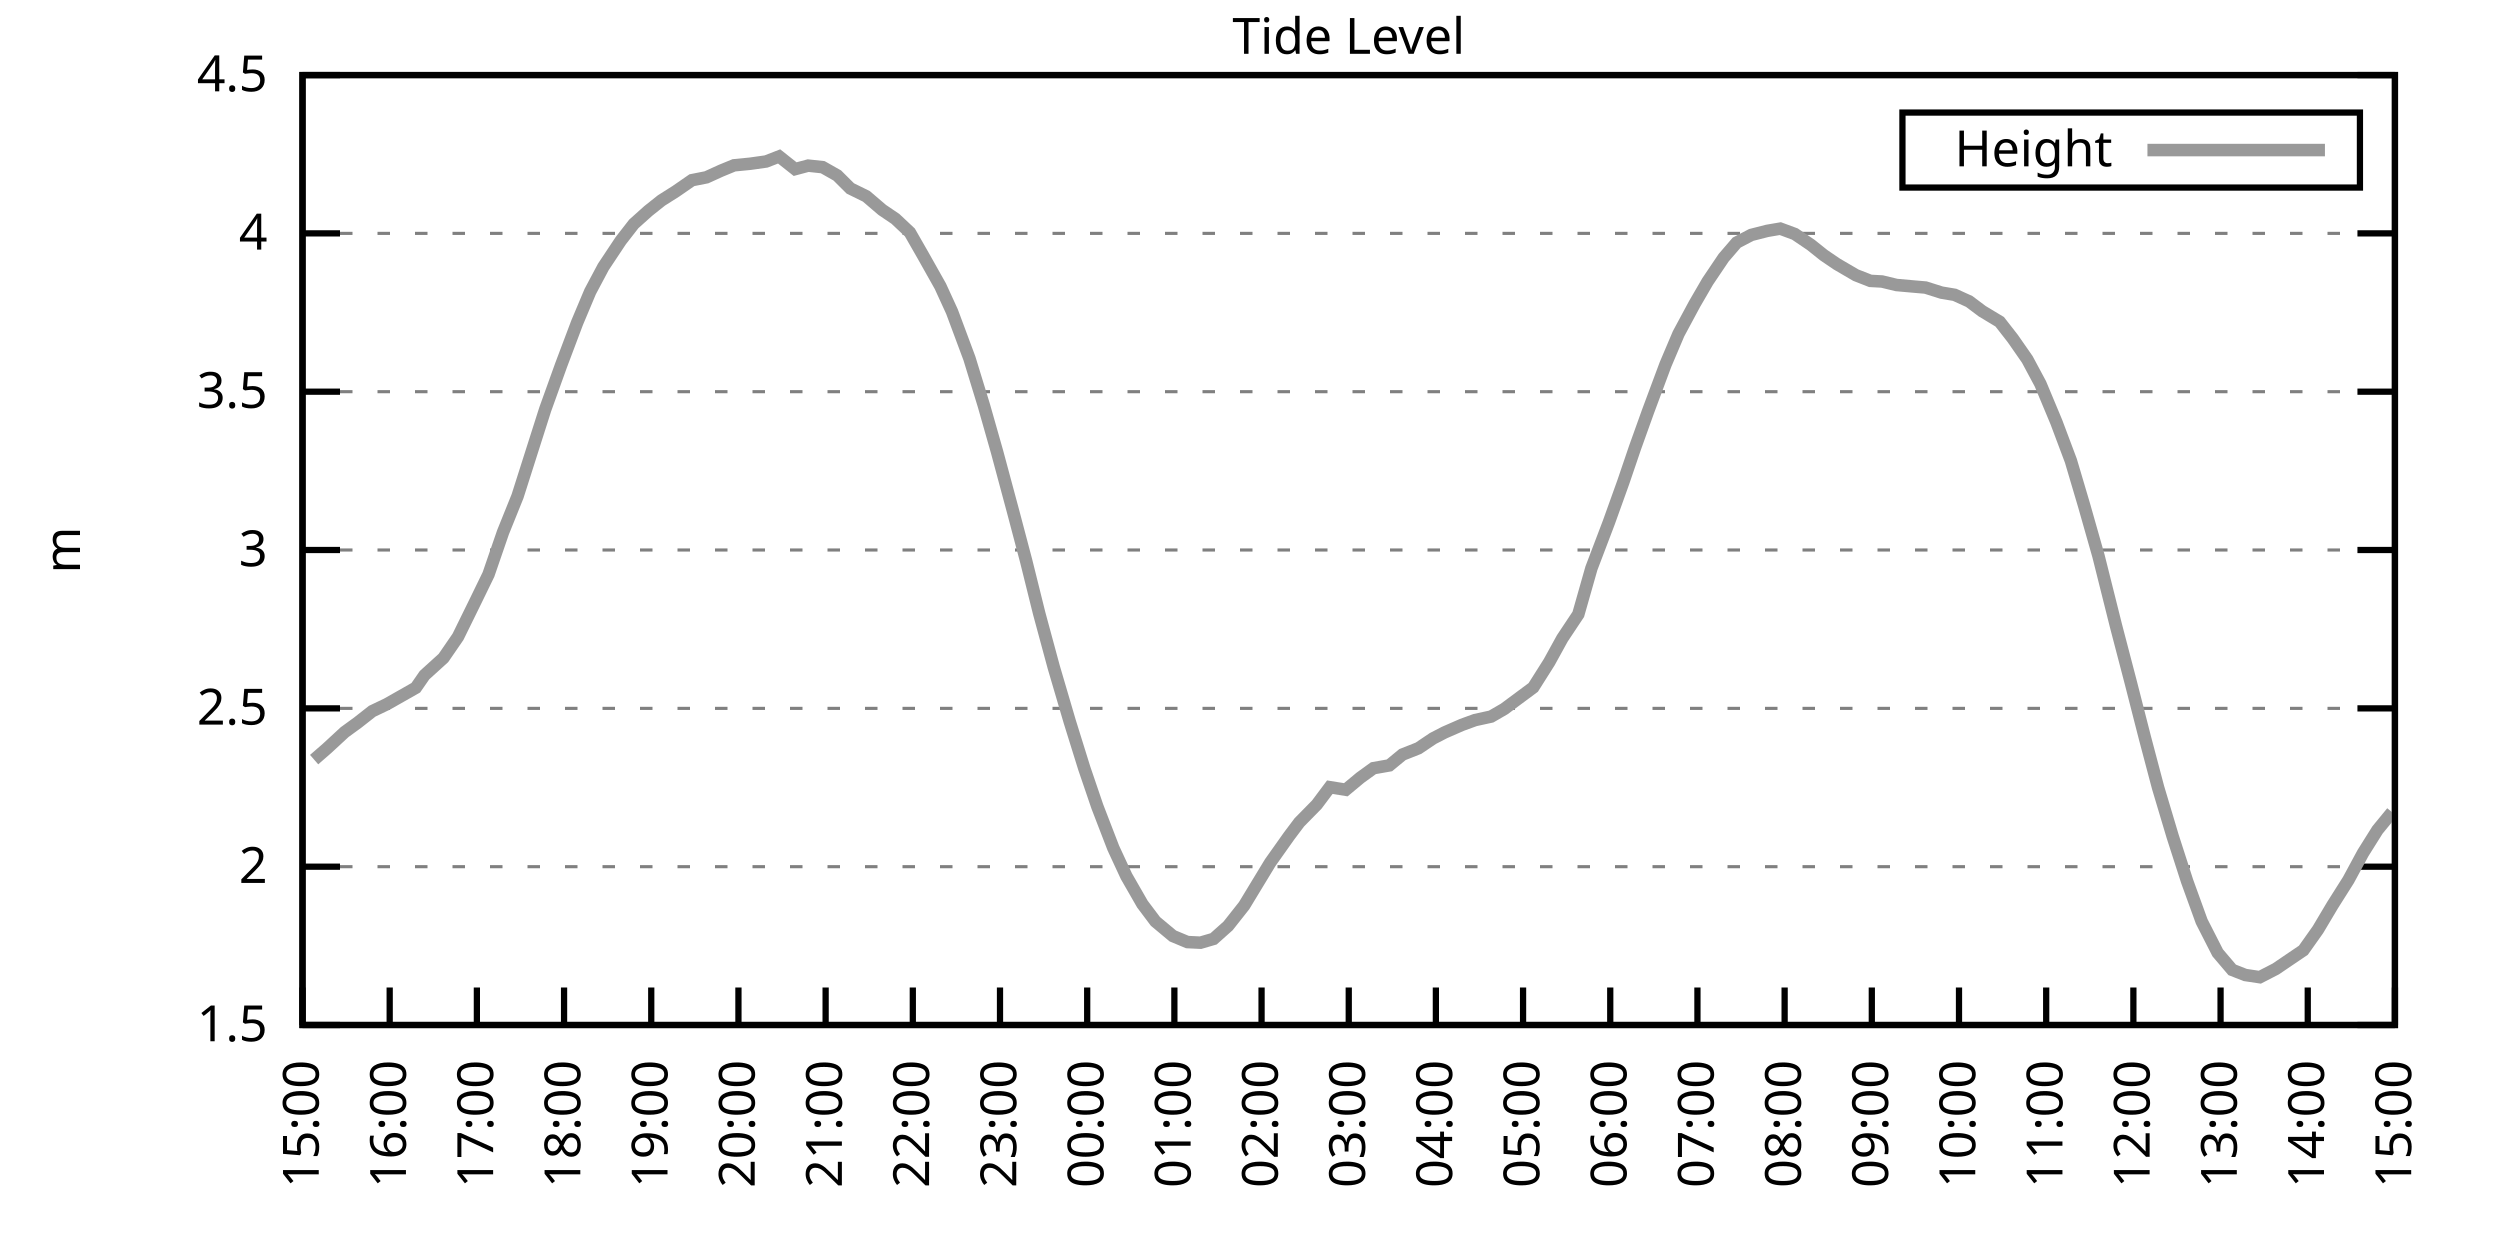
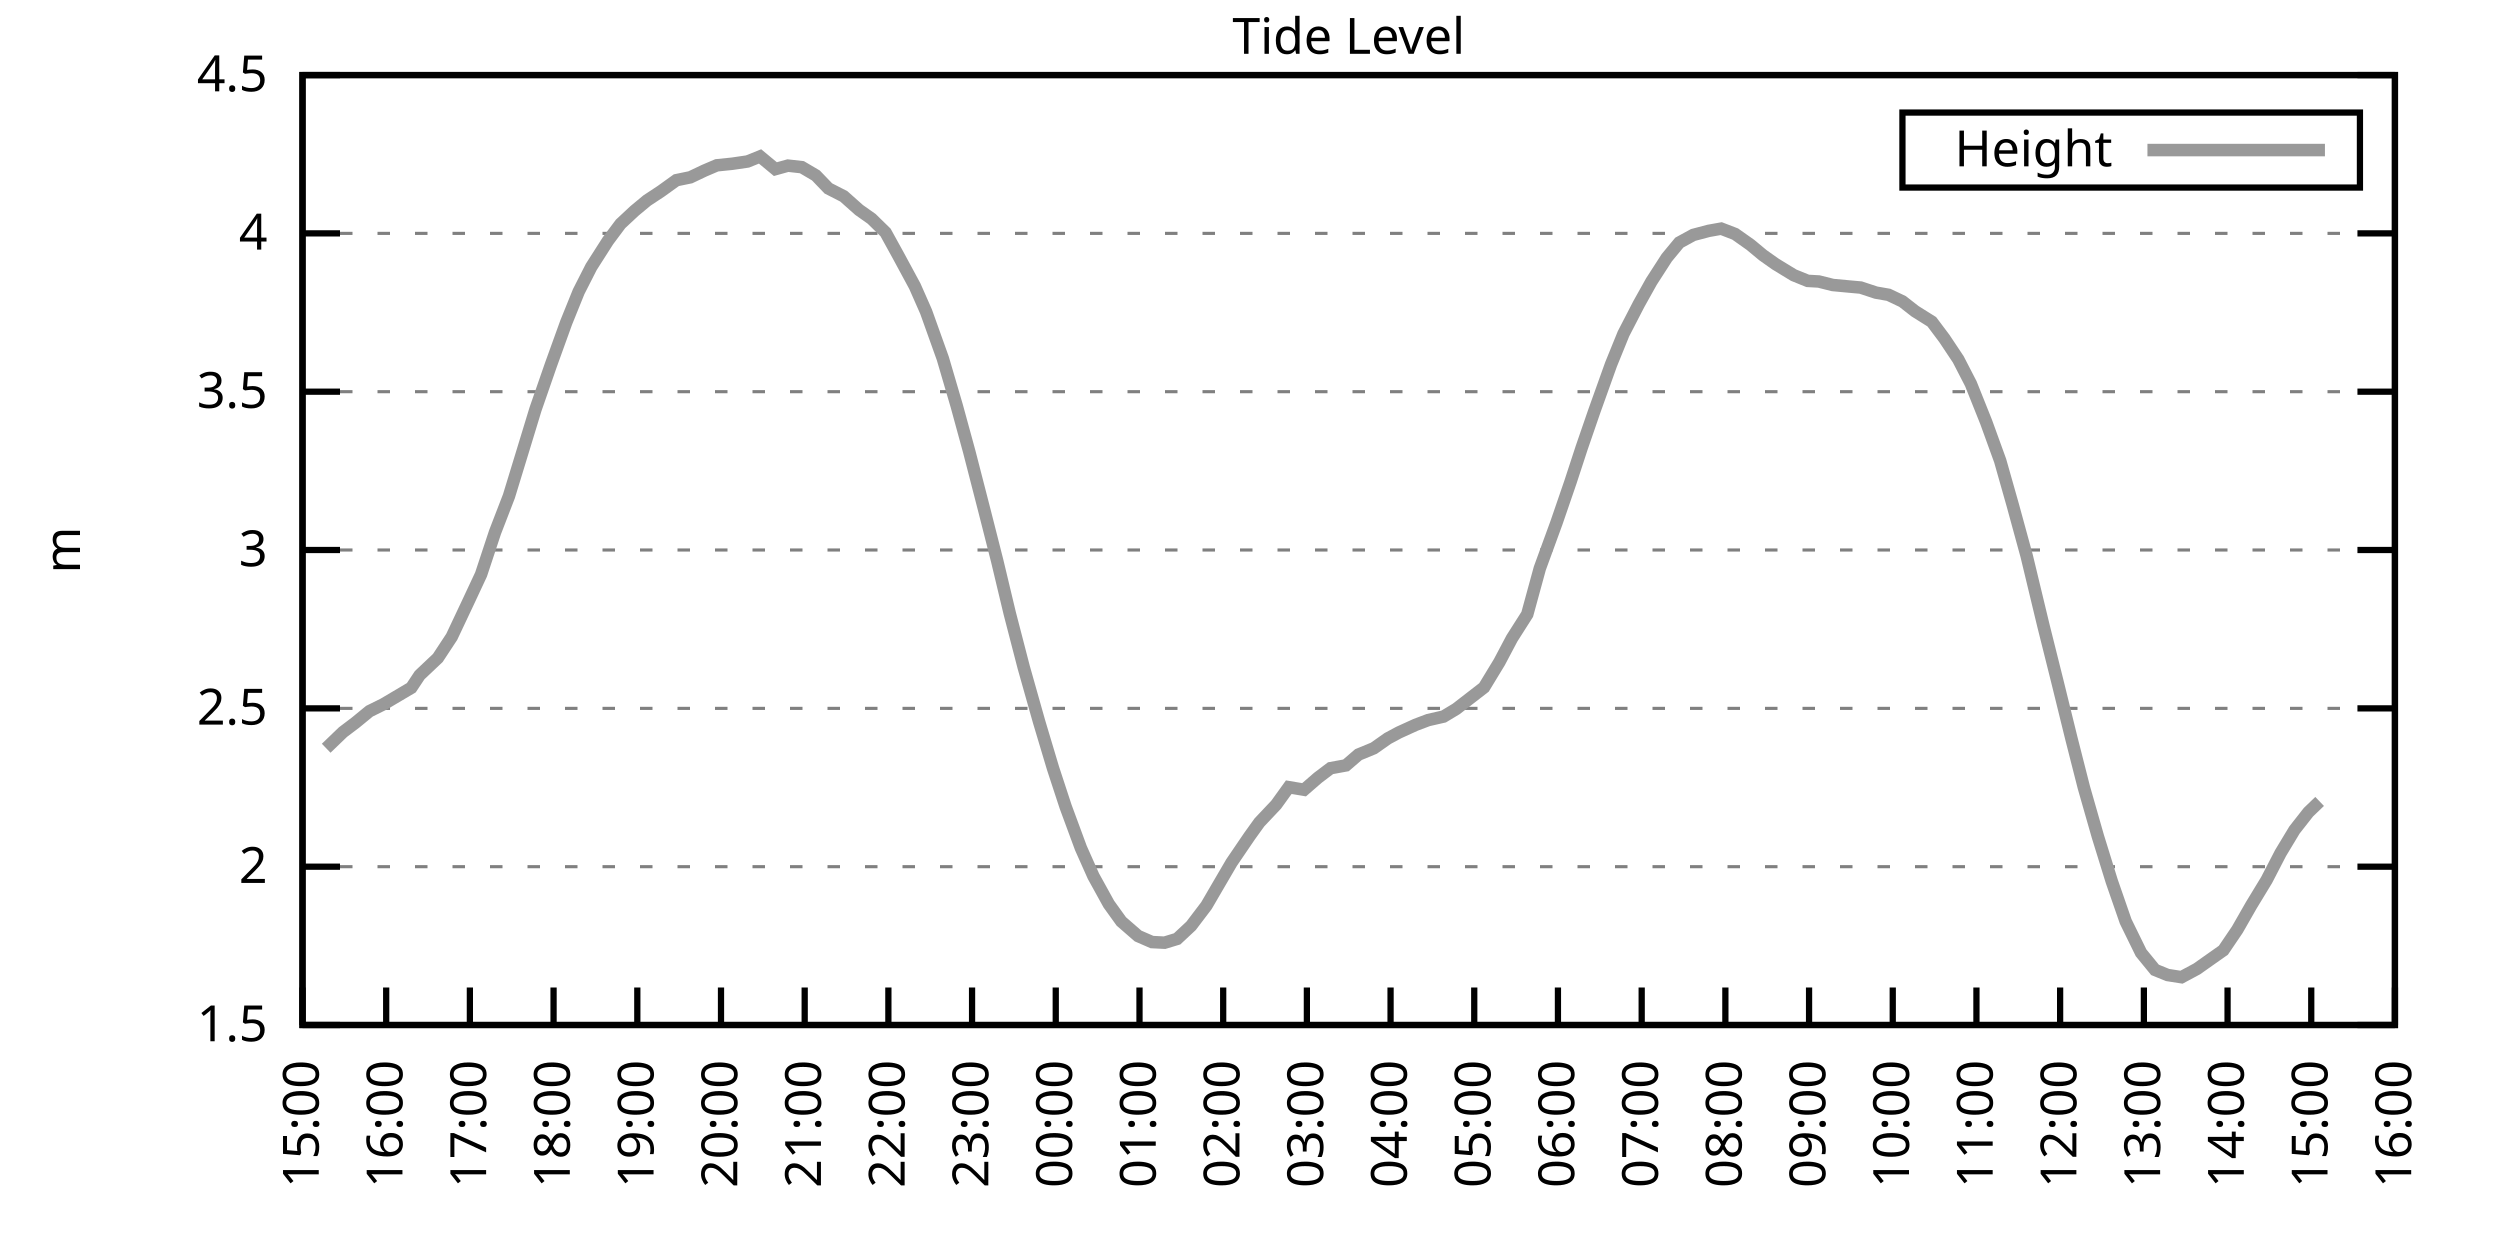
<svg xmlns="http://www.w3.org/2000/svg" xmlns:xlink="http://www.w3.org/1999/xlink" width="400" height="200" viewBox="0 0 400 200">
  <g id="gnuplot_canvas">
    <rect x="0" y="0" width="400" height="200" fill="none" />
    <defs>
      <circle id="gpDot" r="0.5" stroke-width="0.5" stroke="currentColor" />
      <path id="gpPt0" stroke-width="0.333" stroke="currentColor" d="M-1,0 h2 M0,-1 v2" />
      <path id="gpPt1" stroke-width="0.333" stroke="currentColor" d="M-1,-1 L1,1 M1,-1 L-1,1" />
      <path id="gpPt2" stroke-width="0.333" stroke="currentColor" d="M-1,0 L1,0 M0,-1 L0,1 M-1,-1 L1,1 M-1,1 L1,-1" />
      <rect id="gpPt3" stroke-width="0.333" stroke="currentColor" x="-1" y="-1" width="2" height="2" />
      <rect id="gpPt4" stroke-width="0.333" stroke="currentColor" fill="currentColor" x="-1" y="-1" width="2" height="2" />
      <circle id="gpPt5" stroke-width="0.333" stroke="currentColor" cx="0" cy="0" r="1" />
      <use xlink:href="#gpPt5" id="gpPt6" fill="currentColor" stroke="none" />
      <path id="gpPt7" stroke-width="0.333" stroke="currentColor" d="M0,-1.33 L-1.33,0.67 L1.33,0.67 z" />
      <use xlink:href="#gpPt7" id="gpPt8" fill="currentColor" stroke="none" />
      <use xlink:href="#gpPt7" id="gpPt9" stroke="currentColor" transform="rotate(180)" />
      <use xlink:href="#gpPt9" id="gpPt10" fill="currentColor" stroke="none" />
      <use xlink:href="#gpPt3" id="gpPt11" stroke="currentColor" transform="rotate(45)" />
      <use xlink:href="#gpPt11" id="gpPt12" fill="currentColor" stroke="none" />
      <path id="gpPt13" stroke-width="0.333" stroke="currentColor" d="M0,1.330 L1.265,0.411 L0.782,-1.067 L-0.782,-1.076 L-1.265,0.411 z" />
      <use xlink:href="#gpPt13" id="gpPt14" fill="currentColor" stroke="none" />
      <filter id="textbox" filterUnits="objectBoundingBox" x="0" y="0" height="1" width="1">
        <feFlood flood-color="white" flood-opacity="1" result="bgnd" />
        <feComposite in="SourceGraphic" in2="bgnd" operator="atop" />
      </filter>
      <filter id="greybox" filterUnits="objectBoundingBox" x="0" y="0" height="1" width="1">
        <feFlood flood-color="lightgrey" flood-opacity="1" result="grey" />
        <feComposite in="SourceGraphic" in2="grey" operator="atop" />
      </filter>
    </defs>
    <g fill="none" color="white" stroke="currentColor" stroke-width="1.00" stroke-linecap="butt" stroke-linejoin="miter">
</g>
    <g fill="none" color="black" stroke="currentColor" stroke-width="1.00" stroke-linecap="butt" stroke-linejoin="miter">
      <g stroke="none" shape-rendering="crispEdges">
        <polygon fill="rgb(255, 255, 255)" points="48.40,164.00 383.18,164.00 383.18,12.02 48.40,12.02 " />
      </g>
    </g>
    <g fill="none" color="black" stroke="currentColor" stroke-width="1.00" stroke-linecap="butt" stroke-linejoin="miter">
</g>
    <g fill="none" color="black" stroke="black" stroke-width="0.50" stroke-linecap="butt" stroke-linejoin="miter">
</g>
    <g fill="none" color="gray" stroke="currentColor" stroke-width="0.50" stroke-linecap="butt" stroke-linejoin="miter">
      <path stroke="gray" stroke-dasharray="2,4" class="gridline" d="M48.40,164.00 L383.19,164.00  " />
    </g>
    <g fill="none" color="gray" stroke="gray" stroke-width="1.00" stroke-linecap="butt" stroke-linejoin="miter">
</g>
    <g fill="none" color="black" stroke="currentColor" stroke-width="1.00" stroke-linecap="butt" stroke-linejoin="miter">
      <path stroke="black" d="M48.40,164.00 L54.40,164.00 M383.19,164.00 L377.19,164.00  " />
      <g transform="translate(42.80,166.60)" stroke="none" fill="black" font-family="Sans" font-size="8.00" text-anchor="end">
        <text>
          <tspan font-family="Sans"> 1.5</tspan>
        </text>
      </g>
    </g>
    <g fill="none" color="black" stroke="currentColor" stroke-width="1.00" stroke-linecap="butt" stroke-linejoin="miter">
</g>
    <g fill="none" color="black" stroke="black" stroke-width="0.50" stroke-linecap="butt" stroke-linejoin="miter">
</g>
    <g fill="none" color="gray" stroke="currentColor" stroke-width="0.50" stroke-linecap="butt" stroke-linejoin="miter">
      <path stroke="gray" stroke-dasharray="2,4" class="gridline" d="M48.40,138.67 L383.19,138.67  " />
    </g>
    <g fill="none" color="gray" stroke="gray" stroke-width="1.00" stroke-linecap="butt" stroke-linejoin="miter">
</g>
    <g fill="none" color="black" stroke="currentColor" stroke-width="1.00" stroke-linecap="butt" stroke-linejoin="miter">
      <path stroke="black" d="M48.40,138.67 L54.40,138.67 M383.19,138.67 L377.19,138.67  " />
      <g transform="translate(42.80,141.27)" stroke="none" fill="black" font-family="Sans" font-size="8.00" text-anchor="end">
        <text>
          <tspan font-family="Sans"> 2</tspan>
        </text>
      </g>
    </g>
    <g fill="none" color="black" stroke="currentColor" stroke-width="1.00" stroke-linecap="butt" stroke-linejoin="miter">
</g>
    <g fill="none" color="black" stroke="black" stroke-width="0.50" stroke-linecap="butt" stroke-linejoin="miter">
</g>
    <g fill="none" color="gray" stroke="currentColor" stroke-width="0.50" stroke-linecap="butt" stroke-linejoin="miter">
      <path stroke="gray" stroke-dasharray="2,4" class="gridline" d="M48.40,113.34 L383.19,113.34  " />
    </g>
    <g fill="none" color="gray" stroke="gray" stroke-width="1.00" stroke-linecap="butt" stroke-linejoin="miter">
</g>
    <g fill="none" color="black" stroke="currentColor" stroke-width="1.00" stroke-linecap="butt" stroke-linejoin="miter">
      <path stroke="black" d="M48.40,113.34 L54.40,113.34 M383.19,113.34 L377.19,113.34  " />
      <g transform="translate(42.80,115.94)" stroke="none" fill="black" font-family="Sans" font-size="8.00" text-anchor="end">
        <text>
          <tspan font-family="Sans"> 2.5</tspan>
        </text>
      </g>
    </g>
    <g fill="none" color="black" stroke="currentColor" stroke-width="1.00" stroke-linecap="butt" stroke-linejoin="miter">
</g>
    <g fill="none" color="black" stroke="black" stroke-width="0.50" stroke-linecap="butt" stroke-linejoin="miter">
</g>
    <g fill="none" color="gray" stroke="currentColor" stroke-width="0.50" stroke-linecap="butt" stroke-linejoin="miter">
      <path stroke="gray" stroke-dasharray="2,4" class="gridline" d="M48.40,88.00 L383.19,88.00  " />
    </g>
    <g fill="none" color="gray" stroke="gray" stroke-width="1.00" stroke-linecap="butt" stroke-linejoin="miter">
</g>
    <g fill="none" color="black" stroke="currentColor" stroke-width="1.00" stroke-linecap="butt" stroke-linejoin="miter">
      <path stroke="black" d="M48.40,88.00 L54.40,88.00 M383.19,88.00 L377.19,88.00  " />
      <g transform="translate(42.80,90.60)" stroke="none" fill="black" font-family="Sans" font-size="8.00" text-anchor="end">
        <text>
          <tspan font-family="Sans"> 3</tspan>
        </text>
      </g>
    </g>
    <g fill="none" color="black" stroke="currentColor" stroke-width="1.00" stroke-linecap="butt" stroke-linejoin="miter">
</g>
    <g fill="none" color="black" stroke="black" stroke-width="0.50" stroke-linecap="butt" stroke-linejoin="miter">
</g>
    <g fill="none" color="gray" stroke="currentColor" stroke-width="0.50" stroke-linecap="butt" stroke-linejoin="miter">
      <path stroke="gray" stroke-dasharray="2,4" class="gridline" d="M48.40,62.67 L383.19,62.67  " />
    </g>
    <g fill="none" color="gray" stroke="gray" stroke-width="1.00" stroke-linecap="butt" stroke-linejoin="miter">
</g>
    <g fill="none" color="black" stroke="currentColor" stroke-width="1.00" stroke-linecap="butt" stroke-linejoin="miter">
      <path stroke="black" d="M48.40,62.67 L54.40,62.67 M383.19,62.67 L377.19,62.67  " />
      <g transform="translate(42.80,65.27)" stroke="none" fill="black" font-family="Sans" font-size="8.00" text-anchor="end">
        <text>
          <tspan font-family="Sans"> 3.5</tspan>
        </text>
      </g>
    </g>
    <g fill="none" color="black" stroke="currentColor" stroke-width="1.00" stroke-linecap="butt" stroke-linejoin="miter">
</g>
    <g fill="none" color="black" stroke="black" stroke-width="0.50" stroke-linecap="butt" stroke-linejoin="miter">
</g>
    <g fill="none" color="gray" stroke="currentColor" stroke-width="0.50" stroke-linecap="butt" stroke-linejoin="miter">
      <path stroke="gray" stroke-dasharray="2,4" class="gridline" d="M48.40,37.34 L383.19,37.34  " />
    </g>
    <g fill="none" color="gray" stroke="gray" stroke-width="1.00" stroke-linecap="butt" stroke-linejoin="miter">
</g>
    <g fill="none" color="black" stroke="currentColor" stroke-width="1.00" stroke-linecap="butt" stroke-linejoin="miter">
      <path stroke="black" d="M48.40,37.34 L54.40,37.34 M383.19,37.34 L377.19,37.34  " />
      <g transform="translate(42.80,39.94)" stroke="none" fill="black" font-family="Sans" font-size="8.00" text-anchor="end">
        <text>
          <tspan font-family="Sans"> 4</tspan>
        </text>
      </g>
    </g>
    <g fill="none" color="black" stroke="currentColor" stroke-width="1.00" stroke-linecap="butt" stroke-linejoin="miter">
</g>
    <g fill="none" color="black" stroke="black" stroke-width="0.50" stroke-linecap="butt" stroke-linejoin="miter">
</g>
    <g fill="none" color="gray" stroke="currentColor" stroke-width="0.50" stroke-linecap="butt" stroke-linejoin="miter">
      <path stroke="gray" stroke-dasharray="2,4" class="gridline" d="M48.40,12.01 L383.19,12.01  " />
    </g>
    <g fill="none" color="gray" stroke="gray" stroke-width="1.00" stroke-linecap="butt" stroke-linejoin="miter">
</g>
    <g fill="none" color="black" stroke="currentColor" stroke-width="1.00" stroke-linecap="butt" stroke-linejoin="miter">
      <path stroke="black" d="M48.40,12.01 L54.40,12.01 M383.19,12.01 L377.19,12.01  " />
      <g transform="translate(42.80,14.61)" stroke="none" fill="black" font-family="Sans" font-size="8.00" text-anchor="end">
        <text>
          <tspan font-family="Sans"> 4.5</tspan>
        </text>
      </g>
    </g>
    <g fill="none" color="black" stroke="currentColor" stroke-width="1.00" stroke-linecap="butt" stroke-linejoin="miter">
      <path stroke="black" d="M48.40,164.00 L48.40,158.00  " />
      <g transform="translate(51.00,169.60) rotate(270.00)" stroke="none" fill="black" font-family="Sans" font-size="8.00" text-anchor="end">
        <text>
          <tspan font-family="Sans">15:00</tspan>
        </text>
      </g>
    </g>
    <g fill="none" color="black" stroke="currentColor" stroke-width="1.00" stroke-linecap="butt" stroke-linejoin="miter">
-       <path stroke="black" d="M62.35,164.00 L62.35,158.00  " />
-       <g transform="translate(64.95,169.60) rotate(270.00)" stroke="none" fill="black" font-family="Sans" font-size="8.00" text-anchor="end">
+       <path stroke="black" d="M61.79,164.00 L61.79,158.00  " />
+       <g transform="translate(64.39,169.60) rotate(270.00)" stroke="none" fill="black" font-family="Sans" font-size="8.00" text-anchor="end">
        <text>
          <tspan font-family="Sans">16:00</tspan>
        </text>
      </g>
    </g>
    <g fill="none" color="black" stroke="currentColor" stroke-width="1.00" stroke-linecap="butt" stroke-linejoin="miter">
-       <path stroke="black" d="M76.30,164.00 L76.30,158.00  " />
-       <g transform="translate(78.90,169.60) rotate(270.00)" stroke="none" fill="black" font-family="Sans" font-size="8.00" text-anchor="end">
+       <path stroke="black" d="M75.18,164.00 L75.18,158.00  " />
+       <g transform="translate(77.78,169.60) rotate(270.00)" stroke="none" fill="black" font-family="Sans" font-size="8.00" text-anchor="end">
        <text>
          <tspan font-family="Sans">17:00</tspan>
        </text>
      </g>
    </g>
    <g fill="none" color="black" stroke="currentColor" stroke-width="1.00" stroke-linecap="butt" stroke-linejoin="miter">
-       <path stroke="black" d="M90.25,164.00 L90.25,158.00  " />
-       <g transform="translate(92.85,169.60) rotate(270.00)" stroke="none" fill="black" font-family="Sans" font-size="8.00" text-anchor="end">
+       <path stroke="black" d="M88.57,164.00 L88.57,158.00  " />
+       <g transform="translate(91.17,169.60) rotate(270.00)" stroke="none" fill="black" font-family="Sans" font-size="8.00" text-anchor="end">
        <text>
          <tspan font-family="Sans">18:00</tspan>
        </text>
      </g>
    </g>
    <g fill="none" color="black" stroke="currentColor" stroke-width="1.00" stroke-linecap="butt" stroke-linejoin="miter">
-       <path stroke="black" d="M104.20,164.00 L104.20,158.00  " />
-       <g transform="translate(106.80,169.60) rotate(270.00)" stroke="none" fill="black" font-family="Sans" font-size="8.00" text-anchor="end">
+       <path stroke="black" d="M101.97,164.00 L101.97,158.00  " />
+       <g transform="translate(104.57,169.60) rotate(270.00)" stroke="none" fill="black" font-family="Sans" font-size="8.00" text-anchor="end">
        <text>
          <tspan font-family="Sans">19:00</tspan>
        </text>
      </g>
    </g>
    <g fill="none" color="black" stroke="currentColor" stroke-width="1.00" stroke-linecap="butt" stroke-linejoin="miter">
-       <path stroke="black" d="M118.15,164.00 L118.15,158.00  " />
-       <g transform="translate(120.75,169.60) rotate(270.00)" stroke="none" fill="black" font-family="Sans" font-size="8.00" text-anchor="end">
+       <path stroke="black" d="M115.36,164.00 L115.36,158.00  " />
+       <g transform="translate(117.96,169.60) rotate(270.00)" stroke="none" fill="black" font-family="Sans" font-size="8.00" text-anchor="end">
        <text>
          <tspan font-family="Sans">20:00</tspan>
        </text>
      </g>
    </g>
    <g fill="none" color="black" stroke="currentColor" stroke-width="1.00" stroke-linecap="butt" stroke-linejoin="miter">
-       <path stroke="black" d="M132.10,164.00 L132.10,158.00  " />
-       <g transform="translate(134.70,169.60) rotate(270.00)" stroke="none" fill="black" font-family="Sans" font-size="8.00" text-anchor="end">
+       <path stroke="black" d="M128.75,164.00 L128.75,158.00  " />
+       <g transform="translate(131.35,169.60) rotate(270.00)" stroke="none" fill="black" font-family="Sans" font-size="8.00" text-anchor="end">
        <text>
          <tspan font-family="Sans">21:00</tspan>
        </text>
      </g>
    </g>
    <g fill="none" color="black" stroke="currentColor" stroke-width="1.00" stroke-linecap="butt" stroke-linejoin="miter">
-       <path stroke="black" d="M146.05,164.00 L146.05,158.00  " />
-       <g transform="translate(148.65,169.60) rotate(270.00)" stroke="none" fill="black" font-family="Sans" font-size="8.00" text-anchor="end">
+       <path stroke="black" d="M142.14,164.00 L142.14,158.00  " />
+       <g transform="translate(144.74,169.60) rotate(270.00)" stroke="none" fill="black" font-family="Sans" font-size="8.00" text-anchor="end">
        <text>
          <tspan font-family="Sans">22:00</tspan>
        </text>
      </g>
    </g>
    <g fill="none" color="black" stroke="currentColor" stroke-width="1.00" stroke-linecap="butt" stroke-linejoin="miter">
-       <path stroke="black" d="M160.00,164.00 L160.00,158.00  " />
-       <g transform="translate(162.60,169.60) rotate(270.00)" stroke="none" fill="black" font-family="Sans" font-size="8.00" text-anchor="end">
+       <path stroke="black" d="M155.53,164.00 L155.53,158.00  " />
+       <g transform="translate(158.13,169.60) rotate(270.00)" stroke="none" fill="black" font-family="Sans" font-size="8.00" text-anchor="end">
        <text>
          <tspan font-family="Sans">23:00</tspan>
        </text>
      </g>
    </g>
    <g fill="none" color="black" stroke="currentColor" stroke-width="1.00" stroke-linecap="butt" stroke-linejoin="miter">
-       <path stroke="black" d="M173.95,164.00 L173.95,158.00  " />
-       <g transform="translate(176.55,169.60) rotate(270.00)" stroke="none" fill="black" font-family="Sans" font-size="8.00" text-anchor="end">
+       <path stroke="black" d="M168.92,164.00 L168.92,158.00  " />
+       <g transform="translate(171.52,169.60) rotate(270.00)" stroke="none" fill="black" font-family="Sans" font-size="8.00" text-anchor="end">
        <text>
          <tspan font-family="Sans">00:00</tspan>
        </text>
      </g>
    </g>
    <g fill="none" color="black" stroke="currentColor" stroke-width="1.00" stroke-linecap="butt" stroke-linejoin="miter">
-       <path stroke="black" d="M187.90,164.00 L187.90,158.00  " />
-       <g transform="translate(190.50,169.60) rotate(270.00)" stroke="none" fill="black" font-family="Sans" font-size="8.00" text-anchor="end">
+       <path stroke="black" d="M182.32,164.00 L182.32,158.00  " />
+       <g transform="translate(184.92,169.60) rotate(270.00)" stroke="none" fill="black" font-family="Sans" font-size="8.00" text-anchor="end">
        <text>
          <tspan font-family="Sans">01:00</tspan>
        </text>
      </g>
    </g>
    <g fill="none" color="black" stroke="currentColor" stroke-width="1.00" stroke-linecap="butt" stroke-linejoin="miter">
-       <path stroke="black" d="M201.85,164.00 L201.85,158.00  " />
-       <g transform="translate(204.45,169.60) rotate(270.00)" stroke="none" fill="black" font-family="Sans" font-size="8.00" text-anchor="end">
+       <path stroke="black" d="M195.71,164.00 L195.71,158.00  " />
+       <g transform="translate(198.31,169.60) rotate(270.00)" stroke="none" fill="black" font-family="Sans" font-size="8.00" text-anchor="end">
        <text>
          <tspan font-family="Sans">02:00</tspan>
        </text>
      </g>
    </g>
    <g fill="none" color="black" stroke="currentColor" stroke-width="1.00" stroke-linecap="butt" stroke-linejoin="miter">
-       <path stroke="black" d="M215.80,164.00 L215.80,158.00  " />
-       <g transform="translate(218.40,169.60) rotate(270.00)" stroke="none" fill="black" font-family="Sans" font-size="8.00" text-anchor="end">
+       <path stroke="black" d="M209.10,164.00 L209.10,158.00  " />
+       <g transform="translate(211.70,169.60) rotate(270.00)" stroke="none" fill="black" font-family="Sans" font-size="8.00" text-anchor="end">
        <text>
          <tspan font-family="Sans">03:00</tspan>
        </text>
      </g>
    </g>
    <g fill="none" color="black" stroke="currentColor" stroke-width="1.00" stroke-linecap="butt" stroke-linejoin="miter">
-       <path stroke="black" d="M229.74,164.00 L229.74,158.00  " />
-       <g transform="translate(232.34,169.60) rotate(270.00)" stroke="none" fill="black" font-family="Sans" font-size="8.00" text-anchor="end">
+       <path stroke="black" d="M222.49,164.00 L222.49,158.00  " />
+       <g transform="translate(225.09,169.60) rotate(270.00)" stroke="none" fill="black" font-family="Sans" font-size="8.00" text-anchor="end">
        <text>
          <tspan font-family="Sans">04:00</tspan>
        </text>
      </g>
    </g>
    <g fill="none" color="black" stroke="currentColor" stroke-width="1.00" stroke-linecap="butt" stroke-linejoin="miter">
-       <path stroke="black" d="M243.69,164.00 L243.69,158.00  " />
-       <g transform="translate(246.29,169.60) rotate(270.00)" stroke="none" fill="black" font-family="Sans" font-size="8.00" text-anchor="end">
+       <path stroke="black" d="M235.88,164.00 L235.88,158.00  " />
+       <g transform="translate(238.48,169.60) rotate(270.00)" stroke="none" fill="black" font-family="Sans" font-size="8.00" text-anchor="end">
        <text>
          <tspan font-family="Sans">05:00</tspan>
        </text>
      </g>
    </g>
    <g fill="none" color="black" stroke="currentColor" stroke-width="1.00" stroke-linecap="butt" stroke-linejoin="miter">
-       <path stroke="black" d="M257.64,164.00 L257.64,158.00  " />
-       <g transform="translate(260.24,169.60) rotate(270.00)" stroke="none" fill="black" font-family="Sans" font-size="8.00" text-anchor="end">
+       <path stroke="black" d="M249.27,164.00 L249.27,158.00  " />
+       <g transform="translate(251.87,169.60) rotate(270.00)" stroke="none" fill="black" font-family="Sans" font-size="8.00" text-anchor="end">
        <text>
          <tspan font-family="Sans">06:00</tspan>
        </text>
      </g>
    </g>
    <g fill="none" color="black" stroke="currentColor" stroke-width="1.00" stroke-linecap="butt" stroke-linejoin="miter">
-       <path stroke="black" d="M271.59,164.00 L271.59,158.00  " />
-       <g transform="translate(274.19,169.60) rotate(270.00)" stroke="none" fill="black" font-family="Sans" font-size="8.00" text-anchor="end">
+       <path stroke="black" d="M262.67,164.00 L262.67,158.00  " />
+       <g transform="translate(265.27,169.60) rotate(270.00)" stroke="none" fill="black" font-family="Sans" font-size="8.00" text-anchor="end">
        <text>
          <tspan font-family="Sans">07:00</tspan>
        </text>
      </g>
    </g>
    <g fill="none" color="black" stroke="currentColor" stroke-width="1.00" stroke-linecap="butt" stroke-linejoin="miter">
-       <path stroke="black" d="M285.54,164.00 L285.54,158.00  " />
-       <g transform="translate(288.14,169.60) rotate(270.00)" stroke="none" fill="black" font-family="Sans" font-size="8.00" text-anchor="end">
+       <path stroke="black" d="M276.06,164.00 L276.06,158.00  " />
+       <g transform="translate(278.66,169.60) rotate(270.00)" stroke="none" fill="black" font-family="Sans" font-size="8.00" text-anchor="end">
        <text>
          <tspan font-family="Sans">08:00</tspan>
        </text>
      </g>
    </g>
    <g fill="none" color="black" stroke="currentColor" stroke-width="1.00" stroke-linecap="butt" stroke-linejoin="miter">
-       <path stroke="black" d="M299.49,164.00 L299.49,158.00  " />
-       <g transform="translate(302.09,169.60) rotate(270.00)" stroke="none" fill="black" font-family="Sans" font-size="8.00" text-anchor="end">
+       <path stroke="black" d="M289.45,164.00 L289.45,158.00  " />
+       <g transform="translate(292.05,169.60) rotate(270.00)" stroke="none" fill="black" font-family="Sans" font-size="8.00" text-anchor="end">
        <text>
          <tspan font-family="Sans">09:00</tspan>
        </text>
      </g>
    </g>
    <g fill="none" color="black" stroke="currentColor" stroke-width="1.00" stroke-linecap="butt" stroke-linejoin="miter">
-       <path stroke="black" d="M313.44,164.00 L313.44,158.00  " />
-       <g transform="translate(316.04,169.60) rotate(270.00)" stroke="none" fill="black" font-family="Sans" font-size="8.00" text-anchor="end">
+       <path stroke="black" d="M302.84,164.00 L302.84,158.00  " />
+       <g transform="translate(305.44,169.60) rotate(270.00)" stroke="none" fill="black" font-family="Sans" font-size="8.00" text-anchor="end">
        <text>
          <tspan font-family="Sans">10:00</tspan>
        </text>
      </g>
    </g>
    <g fill="none" color="black" stroke="currentColor" stroke-width="1.00" stroke-linecap="butt" stroke-linejoin="miter">
-       <path stroke="black" d="M327.39,164.00 L327.39,158.00  " />
-       <g transform="translate(329.99,169.60) rotate(270.00)" stroke="none" fill="black" font-family="Sans" font-size="8.00" text-anchor="end">
+       <path stroke="black" d="M316.23,164.00 L316.23,158.00  " />
+       <g transform="translate(318.83,169.60) rotate(270.00)" stroke="none" fill="black" font-family="Sans" font-size="8.00" text-anchor="end">
        <text>
          <tspan font-family="Sans">11:00</tspan>
        </text>
      </g>
    </g>
    <g fill="none" color="black" stroke="currentColor" stroke-width="1.00" stroke-linecap="butt" stroke-linejoin="miter">
-       <path stroke="black" d="M341.34,164.00 L341.34,158.00  " />
-       <g transform="translate(343.94,169.60) rotate(270.00)" stroke="none" fill="black" font-family="Sans" font-size="8.00" text-anchor="end">
+       <path stroke="black" d="M329.62,164.00 L329.62,158.00  " />
+       <g transform="translate(332.22,169.60) rotate(270.00)" stroke="none" fill="black" font-family="Sans" font-size="8.00" text-anchor="end">
        <text>
          <tspan font-family="Sans">12:00</tspan>
        </text>
      </g>
    </g>
    <g fill="none" color="black" stroke="currentColor" stroke-width="1.00" stroke-linecap="butt" stroke-linejoin="miter">
-       <path stroke="black" d="M355.29,164.00 L355.29,158.00  " />
-       <g transform="translate(357.89,169.60) rotate(270.00)" stroke="none" fill="black" font-family="Sans" font-size="8.00" text-anchor="end">
+       <path stroke="black" d="M343.02,164.00 L343.02,158.00  " />
+       <g transform="translate(345.62,169.60) rotate(270.00)" stroke="none" fill="black" font-family="Sans" font-size="8.00" text-anchor="end">
        <text>
          <tspan font-family="Sans">13:00</tspan>
        </text>
      </g>
    </g>
    <g fill="none" color="black" stroke="currentColor" stroke-width="1.00" stroke-linecap="butt" stroke-linejoin="miter">
-       <path stroke="black" d="M369.24,164.00 L369.24,158.00  " />
-       <g transform="translate(371.84,169.60) rotate(270.00)" stroke="none" fill="black" font-family="Sans" font-size="8.00" text-anchor="end">
+       <path stroke="black" d="M356.41,164.00 L356.41,158.00  " />
+       <g transform="translate(359.01,169.60) rotate(270.00)" stroke="none" fill="black" font-family="Sans" font-size="8.00" text-anchor="end">
        <text>
          <tspan font-family="Sans">14:00</tspan>
+         </text>
+       </g>
+     </g>
+     <g fill="none" color="black" stroke="currentColor" stroke-width="1.00" stroke-linecap="butt" stroke-linejoin="miter">
+       <path stroke="black" d="M369.80,164.00 L369.80,158.00  " />
+       <g transform="translate(372.40,169.60) rotate(270.00)" stroke="none" fill="black" font-family="Sans" font-size="8.00" text-anchor="end">
+         <text>
+           <tspan font-family="Sans">15:00</tspan>
        </text>
      </g>
    </g>
    <g fill="none" color="black" stroke="currentColor" stroke-width="1.00" stroke-linecap="butt" stroke-linejoin="miter">
      <path stroke="black" d="M383.19,164.00 L383.19,158.00  " />
      <g transform="translate(385.79,169.60) rotate(270.00)" stroke="none" fill="black" font-family="Sans" font-size="8.00" text-anchor="end">
        <text>
-           <tspan font-family="Sans">15:00</tspan>
+           <tspan font-family="Sans">16:00</tspan>
        </text>
      </g>
    </g>
    <g fill="none" color="black" stroke="currentColor" stroke-width="1.00" stroke-linecap="butt" stroke-linejoin="miter">
</g>
    <g fill="none" color="black" stroke="currentColor" stroke-width="1.00" stroke-linecap="butt" stroke-linejoin="miter">
      <path stroke="black" d="M48.40,12.01 L48.40,164.00 L383.19,164.00 L383.19,12.01 L48.40,12.01 Z  " />
    </g>
    <g fill="none" color="black" stroke="currentColor" stroke-width="1.00" stroke-linecap="butt" stroke-linejoin="miter">
</g>
    <g fill="none" color="black" stroke="currentColor" stroke-width="1.00" stroke-linecap="butt" stroke-linejoin="miter">
      <path stroke="black" d="M304.39,30.01 L304.39,18.01 L377.59,18.01 L377.59,30.01 L304.39,30.01 Z  " />
    </g>
    <g id="Tide_level_plot_1">
      <g fill="none" color="white" stroke="black" stroke-width="2.00" stroke-linecap="butt" stroke-linejoin="miter">
</g>
      <g fill="none" color="black" stroke="currentColor" stroke-width="2.00" stroke-linecap="butt" stroke-linejoin="miter">
        <g transform="translate(337.99,26.61)" stroke="none" fill="black" font-family="Sans" font-size="8.00" text-anchor="end">
          <text>
            <tspan font-family="Sans">Height</tspan>
          </text>
        </g>
      </g>
      <g fill="none" color="black" stroke="currentColor" stroke-width="2.00" stroke-linecap="butt" stroke-linejoin="miter">
-         <path stroke="rgb(153, 153, 153)" d="M343.59,24.01 L371.99,24.01 M50.26,121.54 L52.35,119.72 L55.14,117.14 L57.23,115.62 L59.56,113.79 L61.88,112.68   L64.21,111.36 L66.53,110.04 L67.93,108.02 L70.95,105.28 L73.28,101.89 L76.07,96.21 L78.16,91.91 L80.48,85.17   L82.81,79.39 L85.13,72.10 L87.23,65.51 L89.78,58.42 L92.34,51.63 L94.43,46.66 L96.53,42.71 L99.32,38.51   L101.41,35.82 L103.73,33.74 L105.83,32.07 L108.15,30.60 L110.71,28.83 L113.03,28.37 L115.36,27.31 L117.45,26.45   L120.01,26.20 L122.57,25.84 L124.66,25.03 L127.22,27.06 L129.31,26.50 L131.63,26.75 L133.96,28.07 L136.05,30.15   L138.61,31.41 L141.16,33.59 L143.26,35.01 L145.58,37.19 L147.67,40.84 L150.46,45.80 L152.32,49.86 L155.11,57.35   L157.44,64.95 L159.53,72.30 L162.09,81.82 L164.18,89.73 L166.27,98.14 L168.60,106.75 L171.16,115.46 L173.48,122.91   L175.57,129.04 L178.13,135.68 L180.22,140.19 L182.78,144.65 L184.87,147.43 L187.66,149.76 L189.99,150.73 L192.08,150.83   L194.17,150.22 L196.50,148.14 L199.06,144.90 L201.15,141.45 L203.24,138.01 L206.26,133.75 L207.89,131.58 L210.68,128.74   L212.77,125.95 L215.33,126.36 L217.65,124.43 L219.75,122.91 L222.30,122.46 L224.40,120.73 L226.95,119.72 L229.28,118.15   L231.14,117.19 L233.93,115.97 L236.02,115.21 L238.58,114.65 L240.67,113.44 L245.32,109.99 L247.88,105.94 L249.97,102.14   L252.53,98.29 L254.62,90.94 L257.41,83.60 L259.74,77.11 L261.60,71.64 L263.69,65.81 L266.48,58.32 L268.57,53.40   L271.13,48.64 L273.22,45.04 L275.78,41.24 L277.87,38.81 L280.20,37.59 L282.75,36.94 L284.85,36.58 L287.17,37.44   L289.73,39.17 L291.82,40.84 L293.91,42.26 L296.94,44.03 L299.26,44.94 L301.12,45.04 L303.44,45.60 L306.23,45.85   L308.09,46.01 L310.65,46.82 L312.74,47.17 L315.07,48.23 L317.16,49.80 L319.95,51.48 L322.04,54.16 L324.37,57.51   L326.46,61.41 L329.02,67.54 L331.34,73.72 L333.44,80.81 L335.76,88.97 L338.55,100.11 L340.88,109.03 L343.20,118.10   L345.29,126.00 L347.62,133.80 L349.94,141.00 L352.27,147.43 L354.83,152.45 L357.15,155.18 L359.24,156.00 L361.57,156.35   L364.13,155.03 L366.22,153.61 L368.54,152.04 L370.87,148.75 L373.19,144.85 L375.75,140.80 L378.08,136.49 L380.40,132.79   L382.73,129.95  " />
+         <path stroke="rgb(153, 153, 153)" d="M343.59,24.01 L371.99,24.01 M52.19,119.72 L54.87,117.14 L56.88,115.62 L59.11,113.79 L61.35,112.68 L63.58,111.36   L65.81,110.04 L67.15,108.02 L70.05,105.28 L72.28,101.89 L74.96,96.21 L76.97,91.91 L79.20,85.17 L81.43,79.39   L83.66,72.10 L85.67,65.51 L88.13,58.42 L90.58,51.63 L92.59,46.66 L94.60,42.71 L97.28,38.51 L99.29,35.82   L101.52,33.74 L103.53,32.07 L105.76,30.60 L108.22,28.83 L110.45,28.37 L112.68,27.31 L114.69,26.45 L117.14,26.20   L119.60,25.84 L121.61,25.03 L124.06,27.06 L126.07,26.50 L128.30,26.75 L130.54,28.07 L132.54,30.15 L135.00,31.41   L137.45,33.59 L139.46,35.01 L141.69,37.19 L143.70,40.84 L146.38,45.80 L148.17,49.86 L150.85,57.35 L153.08,64.95   L155.09,72.30 L157.54,81.82 L159.55,89.73 L161.56,98.14 L163.79,106.75 L166.25,115.46 L168.48,122.91 L170.49,129.04   L172.94,135.68 L174.95,140.19 L177.41,144.65 L179.41,147.43 L182.09,149.76 L184.32,150.73 L186.33,150.83 L188.34,150.22   L190.57,148.14 L193.03,144.90 L195.04,141.45 L197.05,138.01 L199.95,133.75 L201.51,131.58 L204.19,128.74 L206.20,125.95   L208.65,126.36 L210.88,124.43 L212.89,122.91 L215.35,122.46 L217.36,120.73 L219.81,119.72 L222.04,118.15 L223.83,117.19   L226.51,115.97 L228.52,115.21 L230.97,114.65 L232.98,113.44 L237.44,109.99 L239.90,105.94 L241.91,102.14 L244.36,98.29   L246.37,90.94 L249.05,83.60 L251.28,77.11 L253.07,71.64 L255.08,65.81 L257.76,58.32 L259.76,53.40 L262.22,48.64   L264.23,45.04 L266.68,41.24 L268.69,38.81 L270.92,37.59 L273.38,36.94 L275.39,36.58 L277.62,37.44 L280.07,39.17   L282.08,40.84 L284.09,42.26 L286.99,44.03 L289.23,44.94 L291.01,45.04 L293.24,45.60 L295.92,45.85 L297.71,46.01   L300.16,46.82 L302.17,47.17 L304.40,48.23 L306.41,49.80 L309.09,51.48 L311.10,54.16 L313.33,57.51 L315.34,61.41   L317.79,67.54 L320.03,73.72 L322.04,80.81 L324.27,88.97 L326.95,100.11 L329.18,109.03 L331.41,118.10 L333.42,126.00   L335.65,133.80 L337.88,141.00 L340.11,147.43 L342.57,152.45 L344.80,155.18 L346.81,156.00 L349.04,156.35 L351.50,155.03   L353.51,153.61 L355.74,152.04 L357.97,148.75 L360.20,144.85 L362.66,140.80 L364.89,136.49 L367.12,132.79 L369.35,129.95   L371.14,128.23  " />
      </g>
    </g>
    <g fill="none" color="black" stroke="currentColor" stroke-width="2.00" stroke-linecap="butt" stroke-linejoin="miter">
</g>
    <g fill="none" color="black" stroke="black" stroke-width="1.00" stroke-linecap="butt" stroke-linejoin="miter">
</g>
    <g fill="none" color="black" stroke="currentColor" stroke-width="1.00" stroke-linecap="butt" stroke-linejoin="miter">
      <path stroke="black" d="M48.40,12.01 L48.40,164.00 L383.19,164.00 L383.19,12.01 L48.40,12.01 Z  " />
      <g transform="translate(12.80,88.01) rotate(270.00)" stroke="none" fill="black" font-family="Sans" font-size="8.00" text-anchor="middle">
        <text>
          <tspan font-family="Sans">m</tspan>
        </text>
      </g>
    </g>
    <g fill="none" color="black" stroke="currentColor" stroke-width="1.00" stroke-linecap="butt" stroke-linejoin="miter">
</g>
    <g fill="none" color="black" stroke="currentColor" stroke-width="1.00" stroke-linecap="butt" stroke-linejoin="miter">
      <g transform="translate(215.79,8.61)" stroke="none" fill="black" font-family="Sans" font-size="8.00" text-anchor="middle">
        <text>
          <tspan font-family="Sans">Tide Level</tspan>
        </text>
      </g>
    </g>
    <g fill="none" color="black" stroke="currentColor" stroke-width="1.00" stroke-linecap="butt" stroke-linejoin="miter">
</g>
  </g>
</svg>
